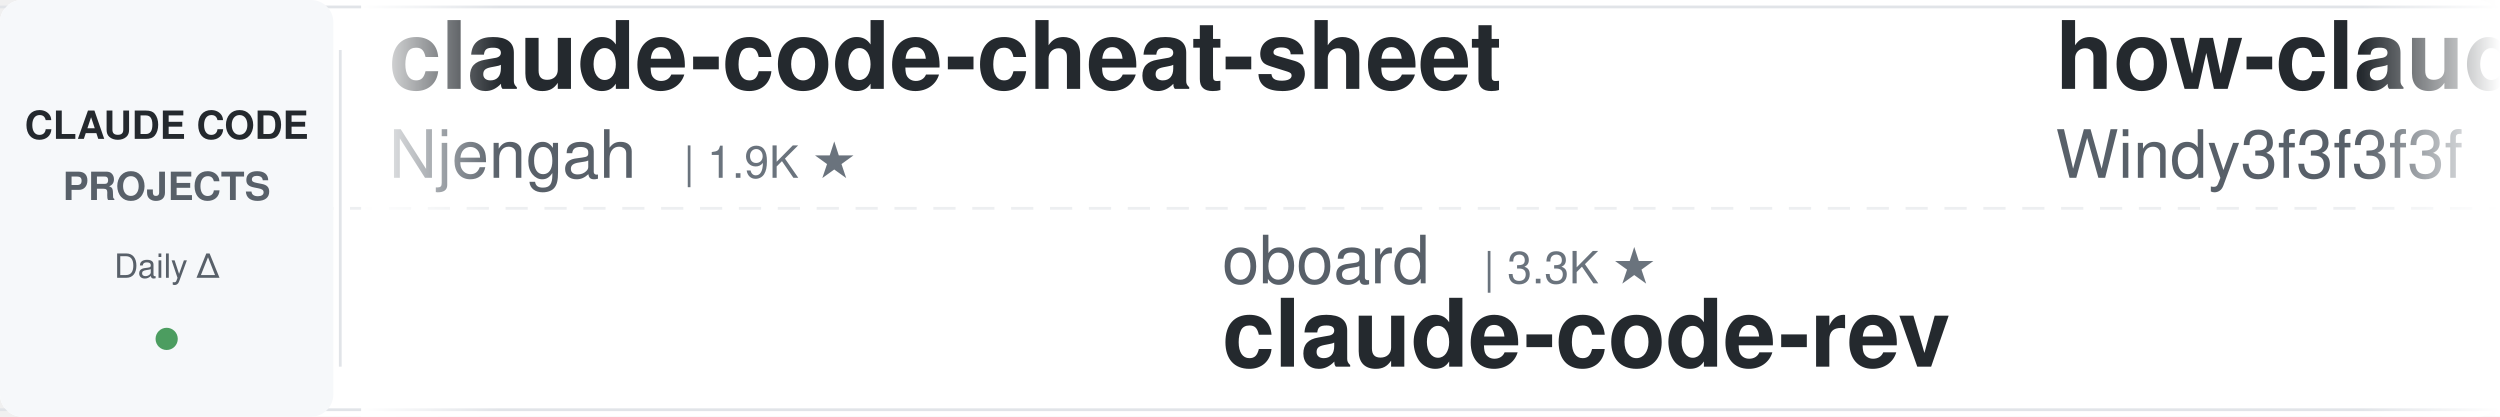
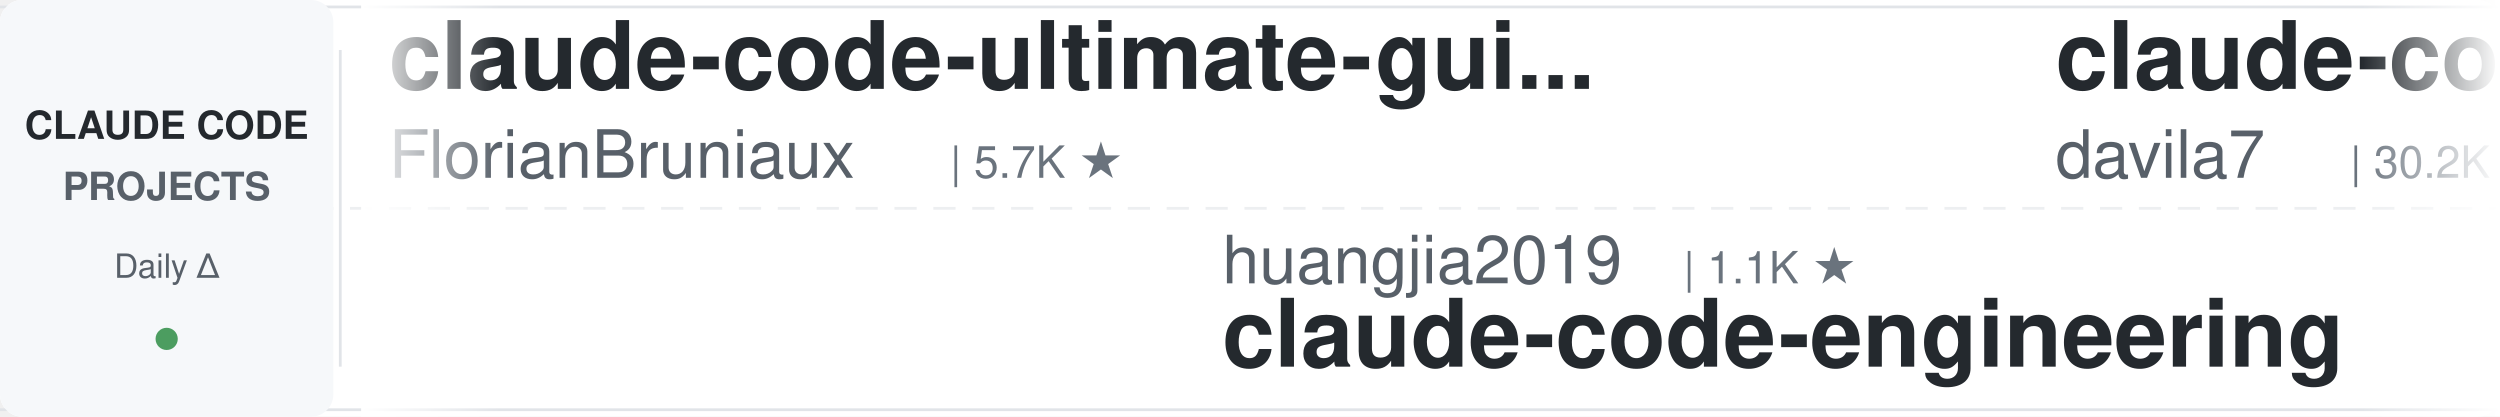
<svg xmlns="http://www.w3.org/2000/svg" width="900" height="150">
  <defs>
    <linearGradient id="leftFade" x1="0%" y1="0%" x2="100%" y2="0%">
      <stop offset="0%" style="stop-color:#ffffff;stop-opacity:1" />
      <stop offset="100%" style="stop-color:#ffffff;stop-opacity:0" />
    </linearGradient>
    <linearGradient id="rightFade" x1="0%" y1="0%" x2="100%" y2="0%">
      <stop offset="0%" style="stop-color:#ffffff;stop-opacity:0" />
      <stop offset="100%" style="stop-color:#ffffff;stop-opacity:1" />
    </linearGradient>
  </defs>
  <rect width="900" height="150" fill="#ffffff" rx="8" />
  <rect x="0" y="2" width="900" height="1" fill="#e1e4e8" />
  <rect x="0" y="147" width="900" height="1" fill="#e1e4e8" />
  <line x1="0" y1="75" x2="900" y2="75" stroke="#e1e4e8" stroke-width="1" stroke-dasharray="8 6" opacity="0.6" />
  <rect x="0" y="0" width="120" height="150" fill="#f6f8fa" rx="8" />
  <text x="60" y="50" font-family="-apple-system, BlinkMacSystemFont, 'Segoe UI', Helvetica, Arial, sans-serif" font-size="14" font-weight="600" fill="#24292e" text-anchor="middle">CLAUDE CODE</text>
  <text x="60" y="72" font-family="-apple-system, BlinkMacSystemFont, 'Segoe UI', Helvetica, Arial, sans-serif" font-size="14" font-weight="600" fill="#586069" text-anchor="middle">PROJECTS</text>
  <text x="60" y="100" font-family="-apple-system, BlinkMacSystemFont, 'Segoe UI', Helvetica, Arial, sans-serif" font-size="12" font-weight="500" fill="#586069" text-anchor="middle">Daily Δ</text>
  <circle cx="60" cy="122" r="4" fill="#22863a" opacity="0.8" />
  <rect x="122" y="18" width="1" height="114" fill="#e1e4e8" />
  <clipPath id="tickerClip">
    <rect x="130" y="0" width="770" height="150" />
  </clipPath>
  <g clip-path="url(#tickerClip)">
    <g id="tickerItems">
      <animateTransform attributeName="transform" attributeType="XML" type="translate" from="0 0" to="-3000 0" dur="54s" repeatCount="indefinite" />
      <g transform="translate(0, 0)">
-         <text x="140" y="32" font-family="-apple-system, BlinkMacSystemFont, 'Segoe UI', Helvetica, Arial, sans-serif" font-size="34" font-weight="600" fill="#24292e">claude-code-cheat-sheet</text>
-         <text x="140" y="64" font-family="-apple-system, BlinkMacSystemFont, 'Segoe UI', Helvetica, Arial, sans-serif" font-size="24" font-weight="400" fill="#586069">Njengah</text>
-         <text x="246" y="64" font-family="-apple-system, BlinkMacSystemFont, 'Segoe UI', Helvetica, Arial, sans-serif" font-size="16" font-weight="500" fill="#6a737d">| 1.9K ★</text>
+         <text x="140" y="32" font-family="-apple-system, BlinkMacSystemFont, 'Segoe UI', Helvetica, Arial, sans-serif" font-size="34" font-weight="600" fill="#24292e">claude-code-ultimate-gui...</text>
+         <text x="140" y="64" font-family="-apple-system, BlinkMacSystemFont, 'Segoe UI', Helvetica, Arial, sans-serif" font-size="24" font-weight="400" fill="#586069">FlorianBruniaux</text>
+         <text x="342" y="64" font-family="-apple-system, BlinkMacSystemFont, 'Segoe UI', Helvetica, Arial, sans-serif" font-size="16" font-weight="500" fill="#6a737d">| 5.7K ★</text>
      </g>
      <g transform="translate(300, 0)">
-         <text x="140" y="102" font-family="-apple-system, BlinkMacSystemFont, 'Segoe UI', Helvetica, Arial, sans-serif" font-size="24" font-weight="400" fill="#586069">oboard</text>
-         <text x="234" y="102" font-family="-apple-system, BlinkMacSystemFont, 'Segoe UI', Helvetica, Arial, sans-serif" font-size="16" font-weight="500" fill="#6a737d">| 3.3K ★</text>
-         <text x="140" y="132" font-family="-apple-system, BlinkMacSystemFont, 'Segoe UI', Helvetica, Arial, sans-serif" font-size="34" font-weight="600" fill="#24292e">claude-code-rev</text>
+         <text x="140" y="102" font-family="-apple-system, BlinkMacSystemFont, 'Segoe UI', Helvetica, Arial, sans-serif" font-size="24" font-weight="400" fill="#586069">huangjia2019</text>
+         <text x="306" y="102" font-family="-apple-system, BlinkMacSystemFont, 'Segoe UI', Helvetica, Arial, sans-serif" font-size="16" font-weight="500" fill="#6a737d">| 1.1K ★</text>
+         <text x="140" y="132" font-family="-apple-system, BlinkMacSystemFont, 'Segoe UI', Helvetica, Arial, sans-serif" font-size="34" font-weight="600" fill="#24292e">claude-code-engineering</text>
      </g>
      <g transform="translate(600, 0)">
-         <text x="140" y="32" font-family="-apple-system, BlinkMacSystemFont, 'Segoe UI', Helvetica, Arial, sans-serif" font-size="34" font-weight="600" fill="#24292e">how-claude-code-works</text>
-         <text x="140" y="64" font-family="-apple-system, BlinkMacSystemFont, 'Segoe UI', Helvetica, Arial, sans-serif" font-size="24" font-weight="400" fill="#586069">Windy3f3f3f3f</text>
-         <text x="318" y="64" font-family="-apple-system, BlinkMacSystemFont, 'Segoe UI', Helvetica, Arial, sans-serif" font-size="16" font-weight="500" fill="#6a737d">| 3.4K ★</text>
+         <text x="140" y="32" font-family="-apple-system, BlinkMacSystemFont, 'Segoe UI', Helvetica, Arial, sans-serif" font-size="34" font-weight="600" fill="#24292e">claude-code-templates</text>
+         <text x="140" y="64" font-family="-apple-system, BlinkMacSystemFont, 'Segoe UI', Helvetica, Arial, sans-serif" font-size="24" font-weight="400" fill="#586069">davila7</text>
+         <text x="246" y="64" font-family="-apple-system, BlinkMacSystemFont, 'Segoe UI', Helvetica, Arial, sans-serif" font-size="16" font-weight="500" fill="#6a737d">| 30.2K ★</text>
      </g>
      <g transform="translate(900, 0)">
-         <text x="140" y="102" font-family="-apple-system, BlinkMacSystemFont, 'Segoe UI', Helvetica, Arial, sans-serif" font-size="24" font-weight="400" fill="#586069">Cranot</text>
-         <text x="234" y="102" font-family="-apple-system, BlinkMacSystemFont, 'Segoe UI', Helvetica, Arial, sans-serif" font-size="16" font-weight="500" fill="#6a737d">| 2.9K ★</text>
+         <text x="140" y="102" font-family="-apple-system, BlinkMacSystemFont, 'Segoe UI', Helvetica, Arial, sans-serif" font-size="24" font-weight="400" fill="#586069">hangsman</text>
+         <text x="258" y="102" font-family="-apple-system, BlinkMacSystemFont, 'Segoe UI', Helvetica, Arial, sans-serif" font-size="16" font-weight="500" fill="#6a737d">| 793 ★</text>
+         <text x="140" y="132" font-family="-apple-system, BlinkMacSystemFont, 'Segoe UI', Helvetica, Arial, sans-serif" font-size="34" font-weight="600" fill="#24292e">claude-code-source</text>
+       </g>
+       <g transform="translate(1200, 0)">
+         <text x="140" y="32" font-family="-apple-system, BlinkMacSystemFont, 'Segoe UI', Helvetica, Arial, sans-serif" font-size="34" font-weight="600" fill="#24292e">claude-code-tudou</text>
+         <text x="140" y="64" font-family="-apple-system, BlinkMacSystemFont, 'Segoe UI', Helvetica, Arial, sans-serif" font-size="24" font-weight="400" fill="#586069">AICoderTudou</text>
+         <text x="306" y="64" font-family="-apple-system, BlinkMacSystemFont, 'Segoe UI', Helvetica, Arial, sans-serif" font-size="16" font-weight="500" fill="#6a737d">| 497 ★</text>
+       </g>
+       <g transform="translate(1500, 0)">
+         <text x="140" y="102" font-family="-apple-system, BlinkMacSystemFont, 'Segoe UI', Helvetica, Arial, sans-serif" font-size="24" font-weight="400" fill="#586069">zebbern</text>
+         <text x="246" y="102" font-family="-apple-system, BlinkMacSystemFont, 'Segoe UI', Helvetica, Arial, sans-serif" font-size="16" font-weight="500" fill="#6a737d">| 4.6K ★</text>
        <text x="140" y="132" font-family="-apple-system, BlinkMacSystemFont, 'Segoe UI', Helvetica, Arial, sans-serif" font-size="34" font-weight="600" fill="#24292e">claude-code-guide</text>
      </g>
-       <g transform="translate(1200, 0)">
-         <text x="140" y="32" font-family="-apple-system, BlinkMacSystemFont, 'Segoe UI', Helvetica, Arial, sans-serif" font-size="34" font-weight="600" fill="#24292e">claude-code-source</text>
-         <text x="140" y="64" font-family="-apple-system, BlinkMacSystemFont, 'Segoe UI', Helvetica, Arial, sans-serif" font-size="24" font-weight="400" fill="#586069">AprilNEA</text>
-         <text x="258" y="64" font-family="-apple-system, BlinkMacSystemFont, 'Segoe UI', Helvetica, Arial, sans-serif" font-size="16" font-weight="500" fill="#6a737d">| 391 ★</text>
-       </g>
-       <g transform="translate(1500, 0)">
-         <text x="140" y="102" font-family="-apple-system, BlinkMacSystemFont, 'Segoe UI', Helvetica, Arial, sans-serif" font-size="24" font-weight="400" fill="#586069">pedrohcgs</text>
-         <text x="270" y="102" font-family="-apple-system, BlinkMacSystemFont, 'Segoe UI', Helvetica, Arial, sans-serif" font-size="16" font-weight="500" fill="#6a737d">| 1.5K ★</text>
-         <text x="140" y="132" font-family="-apple-system, BlinkMacSystemFont, 'Segoe UI', Helvetica, Arial, sans-serif" font-size="34" font-weight="600" fill="#24292e">claude-code-my-workflow</text>
-       </g>
      <g transform="translate(1800, 0)">
-         <text x="140" y="32" font-family="-apple-system, BlinkMacSystemFont, 'Segoe UI', Helvetica, Arial, sans-serif" font-size="34" font-weight="600" fill="#24292e">oh-my-claudecode</text>
-         <text x="140" y="64" font-family="-apple-system, BlinkMacSystemFont, 'Segoe UI', Helvetica, Arial, sans-serif" font-size="24" font-weight="400" fill="#586069">Yeachan-Heo</text>
-         <text x="294" y="64" font-family="-apple-system, BlinkMacSystemFont, 'Segoe UI', Helvetica, Arial, sans-serif" font-size="16" font-weight="500" fill="#6a737d">| 38.5K ★</text>
+         <text x="140" y="32" font-family="-apple-system, BlinkMacSystemFont, 'Segoe UI', Helvetica, Arial, sans-serif" font-size="34" font-weight="600" fill="#24292e">claude-code-from-source</text>
+         <text x="140" y="64" font-family="-apple-system, BlinkMacSystemFont, 'Segoe UI', Helvetica, Arial, sans-serif" font-size="24" font-weight="400" fill="#586069">alejandrobalderas</text>
+         <text x="366" y="64" font-family="-apple-system, BlinkMacSystemFont, 'Segoe UI', Helvetica, Arial, sans-serif" font-size="16" font-weight="500" fill="#6a737d">| 2.8K ★</text>
      </g>
      <g transform="translate(2100, 0)">
-         <text x="140" y="102" font-family="-apple-system, BlinkMacSystemFont, 'Segoe UI', Helvetica, Arial, sans-serif" font-size="24" font-weight="400" fill="#586069">Chachamaru127</text>
-         <text x="318" y="102" font-family="-apple-system, BlinkMacSystemFont, 'Segoe UI', Helvetica, Arial, sans-serif" font-size="16" font-weight="500" fill="#6a737d">| 3.1K ★</text>
-         <text x="140" y="132" font-family="-apple-system, BlinkMacSystemFont, 'Segoe UI', Helvetica, Arial, sans-serif" font-size="34" font-weight="600" fill="#24292e">claude-code-harness</text>
+         <text x="140" y="102" font-family="-apple-system, BlinkMacSystemFont, 'Segoe UI', Helvetica, Arial, sans-serif" font-size="24" font-weight="400" fill="#586069">WorldFlowAI</text>
+         <text x="294" y="102" font-family="-apple-system, BlinkMacSystemFont, 'Segoe UI', Helvetica, Arial, sans-serif" font-size="16" font-weight="500" fill="#6a737d">| 1.2K ★</text>
+         <text x="140" y="132" font-family="-apple-system, BlinkMacSystemFont, 'Segoe UI', Helvetica, Arial, sans-serif" font-size="34" font-weight="600" fill="#24292e">everything-claude-code</text>
      </g>
      <g transform="translate(2400, 0)">
-         <text x="140" y="32" font-family="-apple-system, BlinkMacSystemFont, 'Segoe UI', Helvetica, Arial, sans-serif" font-size="34" font-weight="600" fill="#24292e">claude-code-router</text>
-         <text x="140" y="64" font-family="-apple-system, BlinkMacSystemFont, 'Segoe UI', Helvetica, Arial, sans-serif" font-size="24" font-weight="400" fill="#586069">musistudio</text>
-         <text x="282" y="64" font-family="-apple-system, BlinkMacSystemFont, 'Segoe UI', Helvetica, Arial, sans-serif" font-size="16" font-weight="500" fill="#6a737d">| 36.6K ★</text>
+         <text x="140" y="32" font-family="-apple-system, BlinkMacSystemFont, 'Segoe UI', Helvetica, Arial, sans-serif" font-size="34" font-weight="600" fill="#24292e">free-claude-code</text>
+         <text x="140" y="64" font-family="-apple-system, BlinkMacSystemFont, 'Segoe UI', Helvetica, Arial, sans-serif" font-size="24" font-weight="400" fill="#586069">Alishahryar1</text>
+         <text x="306" y="64" font-family="-apple-system, BlinkMacSystemFont, 'Segoe UI', Helvetica, Arial, sans-serif" font-size="16" font-weight="500" fill="#6a737d">| 45.4K ★</text>
      </g>
      <g transform="translate(2700, 0)">
-         <text x="140" y="102" font-family="-apple-system, BlinkMacSystemFont, 'Segoe UI', Helvetica, Arial, sans-serif" font-size="24" font-weight="400" fill="#586069">RichardAtCT</text>
-         <text x="294" y="102" font-family="-apple-system, BlinkMacSystemFont, 'Segoe UI', Helvetica, Arial, sans-serif" font-size="16" font-weight="500" fill="#6a737d">| 2.8K ★</text>
-         <text x="140" y="132" font-family="-apple-system, BlinkMacSystemFont, 'Segoe UI', Helvetica, Arial, sans-serif" font-size="34" font-weight="600" fill="#24292e">claude-code-telegram</text>
+         <text x="140" y="102" font-family="-apple-system, BlinkMacSystemFont, 'Segoe UI', Helvetica, Arial, sans-serif" font-size="24" font-weight="400" fill="#586069">multica-ai</text>
+         <text x="282" y="102" font-family="-apple-system, BlinkMacSystemFont, 'Segoe UI', Helvetica, Arial, sans-serif" font-size="16" font-weight="500" fill="#6a737d">| 202.2K ★</text>
+         <text x="140" y="132" font-family="-apple-system, BlinkMacSystemFont, 'Segoe UI', Helvetica, Arial, sans-serif" font-size="34" font-weight="600" fill="#24292e">andrej-karpathy-skills</text>
      </g>
      <g transform="translate(3000, 0)">
-         <text x="140" y="32" font-family="-apple-system, BlinkMacSystemFont, 'Segoe UI', Helvetica, Arial, sans-serif" font-size="34" font-weight="600" fill="#24292e">claude-code-cheat-sheet</text>
-         <text x="140" y="64" font-family="-apple-system, BlinkMacSystemFont, 'Segoe UI', Helvetica, Arial, sans-serif" font-size="24" font-weight="400" fill="#586069">Njengah</text>
-         <text x="246" y="64" font-family="-apple-system, BlinkMacSystemFont, 'Segoe UI', Helvetica, Arial, sans-serif" font-size="16" font-weight="500" fill="#6a737d">| 1.9K ★</text>
+         <text x="140" y="32" font-family="-apple-system, BlinkMacSystemFont, 'Segoe UI', Helvetica, Arial, sans-serif" font-size="34" font-weight="600" fill="#24292e">claude-code-ultimate-gui...</text>
+         <text x="140" y="64" font-family="-apple-system, BlinkMacSystemFont, 'Segoe UI', Helvetica, Arial, sans-serif" font-size="24" font-weight="400" fill="#586069">FlorianBruniaux</text>
+         <text x="342" y="64" font-family="-apple-system, BlinkMacSystemFont, 'Segoe UI', Helvetica, Arial, sans-serif" font-size="16" font-weight="500" fill="#6a737d">| 5.7K ★</text>
      </g>
      <g transform="translate(3300, 0)">
-         <text x="140" y="102" font-family="-apple-system, BlinkMacSystemFont, 'Segoe UI', Helvetica, Arial, sans-serif" font-size="24" font-weight="400" fill="#586069">oboard</text>
-         <text x="234" y="102" font-family="-apple-system, BlinkMacSystemFont, 'Segoe UI', Helvetica, Arial, sans-serif" font-size="16" font-weight="500" fill="#6a737d">| 3.3K ★</text>
-         <text x="140" y="132" font-family="-apple-system, BlinkMacSystemFont, 'Segoe UI', Helvetica, Arial, sans-serif" font-size="34" font-weight="600" fill="#24292e">claude-code-rev</text>
+         <text x="140" y="102" font-family="-apple-system, BlinkMacSystemFont, 'Segoe UI', Helvetica, Arial, sans-serif" font-size="24" font-weight="400" fill="#586069">huangjia2019</text>
+         <text x="306" y="102" font-family="-apple-system, BlinkMacSystemFont, 'Segoe UI', Helvetica, Arial, sans-serif" font-size="16" font-weight="500" fill="#6a737d">| 1.1K ★</text>
+         <text x="140" y="132" font-family="-apple-system, BlinkMacSystemFont, 'Segoe UI', Helvetica, Arial, sans-serif" font-size="34" font-weight="600" fill="#24292e">claude-code-engineering</text>
      </g>
      <g transform="translate(3600, 0)">
-         <text x="140" y="32" font-family="-apple-system, BlinkMacSystemFont, 'Segoe UI', Helvetica, Arial, sans-serif" font-size="34" font-weight="600" fill="#24292e">how-claude-code-works</text>
-         <text x="140" y="64" font-family="-apple-system, BlinkMacSystemFont, 'Segoe UI', Helvetica, Arial, sans-serif" font-size="24" font-weight="400" fill="#586069">Windy3f3f3f3f</text>
-         <text x="318" y="64" font-family="-apple-system, BlinkMacSystemFont, 'Segoe UI', Helvetica, Arial, sans-serif" font-size="16" font-weight="500" fill="#6a737d">| 3.4K ★</text>
+         <text x="140" y="32" font-family="-apple-system, BlinkMacSystemFont, 'Segoe UI', Helvetica, Arial, sans-serif" font-size="34" font-weight="600" fill="#24292e">claude-code-templates</text>
+         <text x="140" y="64" font-family="-apple-system, BlinkMacSystemFont, 'Segoe UI', Helvetica, Arial, sans-serif" font-size="24" font-weight="400" fill="#586069">davila7</text>
+         <text x="246" y="64" font-family="-apple-system, BlinkMacSystemFont, 'Segoe UI', Helvetica, Arial, sans-serif" font-size="16" font-weight="500" fill="#6a737d">| 30.2K ★</text>
      </g>
      <g transform="translate(3900, 0)">
-         <text x="140" y="102" font-family="-apple-system, BlinkMacSystemFont, 'Segoe UI', Helvetica, Arial, sans-serif" font-size="24" font-weight="400" fill="#586069">Cranot</text>
-         <text x="234" y="102" font-family="-apple-system, BlinkMacSystemFont, 'Segoe UI', Helvetica, Arial, sans-serif" font-size="16" font-weight="500" fill="#6a737d">| 2.9K ★</text>
-         <text x="140" y="132" font-family="-apple-system, BlinkMacSystemFont, 'Segoe UI', Helvetica, Arial, sans-serif" font-size="34" font-weight="600" fill="#24292e">claude-code-guide</text>
+         <text x="140" y="102" font-family="-apple-system, BlinkMacSystemFont, 'Segoe UI', Helvetica, Arial, sans-serif" font-size="24" font-weight="400" fill="#586069">hangsman</text>
+         <text x="258" y="102" font-family="-apple-system, BlinkMacSystemFont, 'Segoe UI', Helvetica, Arial, sans-serif" font-size="16" font-weight="500" fill="#6a737d">| 793 ★</text>
+         <text x="140" y="132" font-family="-apple-system, BlinkMacSystemFont, 'Segoe UI', Helvetica, Arial, sans-serif" font-size="34" font-weight="600" fill="#24292e">claude-code-source</text>
      </g>
    </g>
  </g>
  <rect x="130" y="0" width="50" height="150" fill="url(#leftFade)" />
  <rect x="850" y="0" width="50" height="150" fill="url(#rightFade)" />
</svg>
